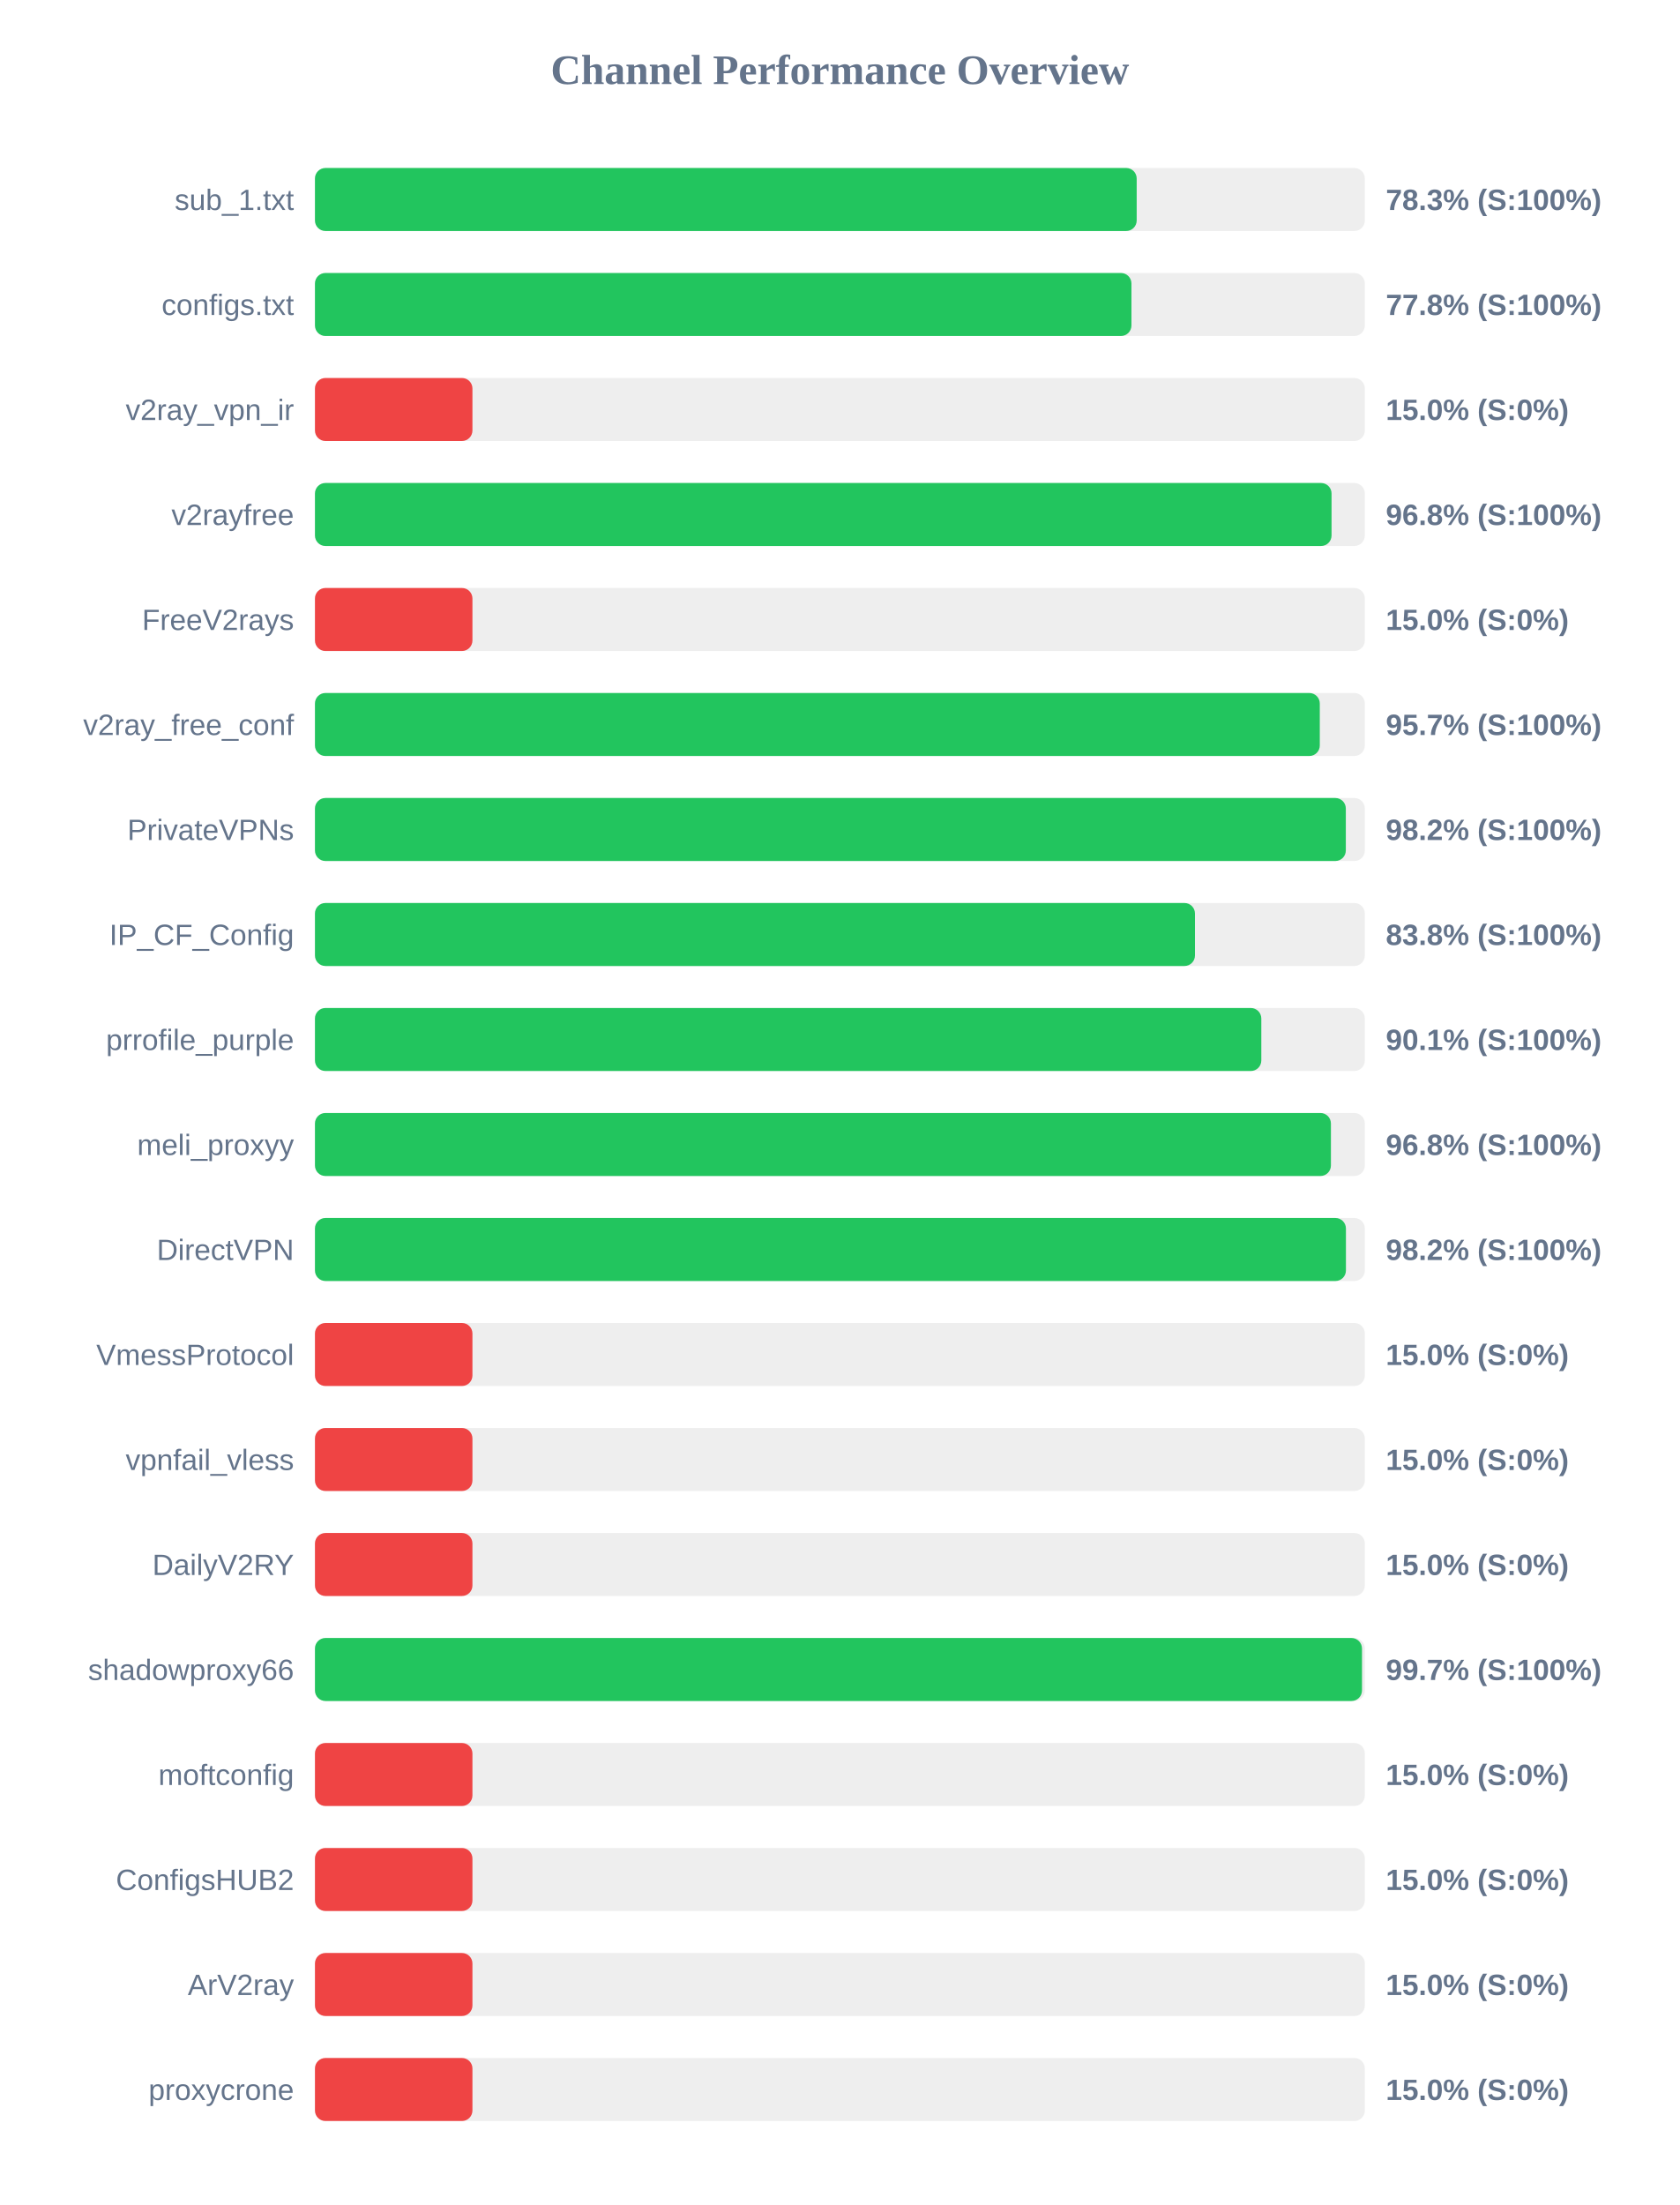
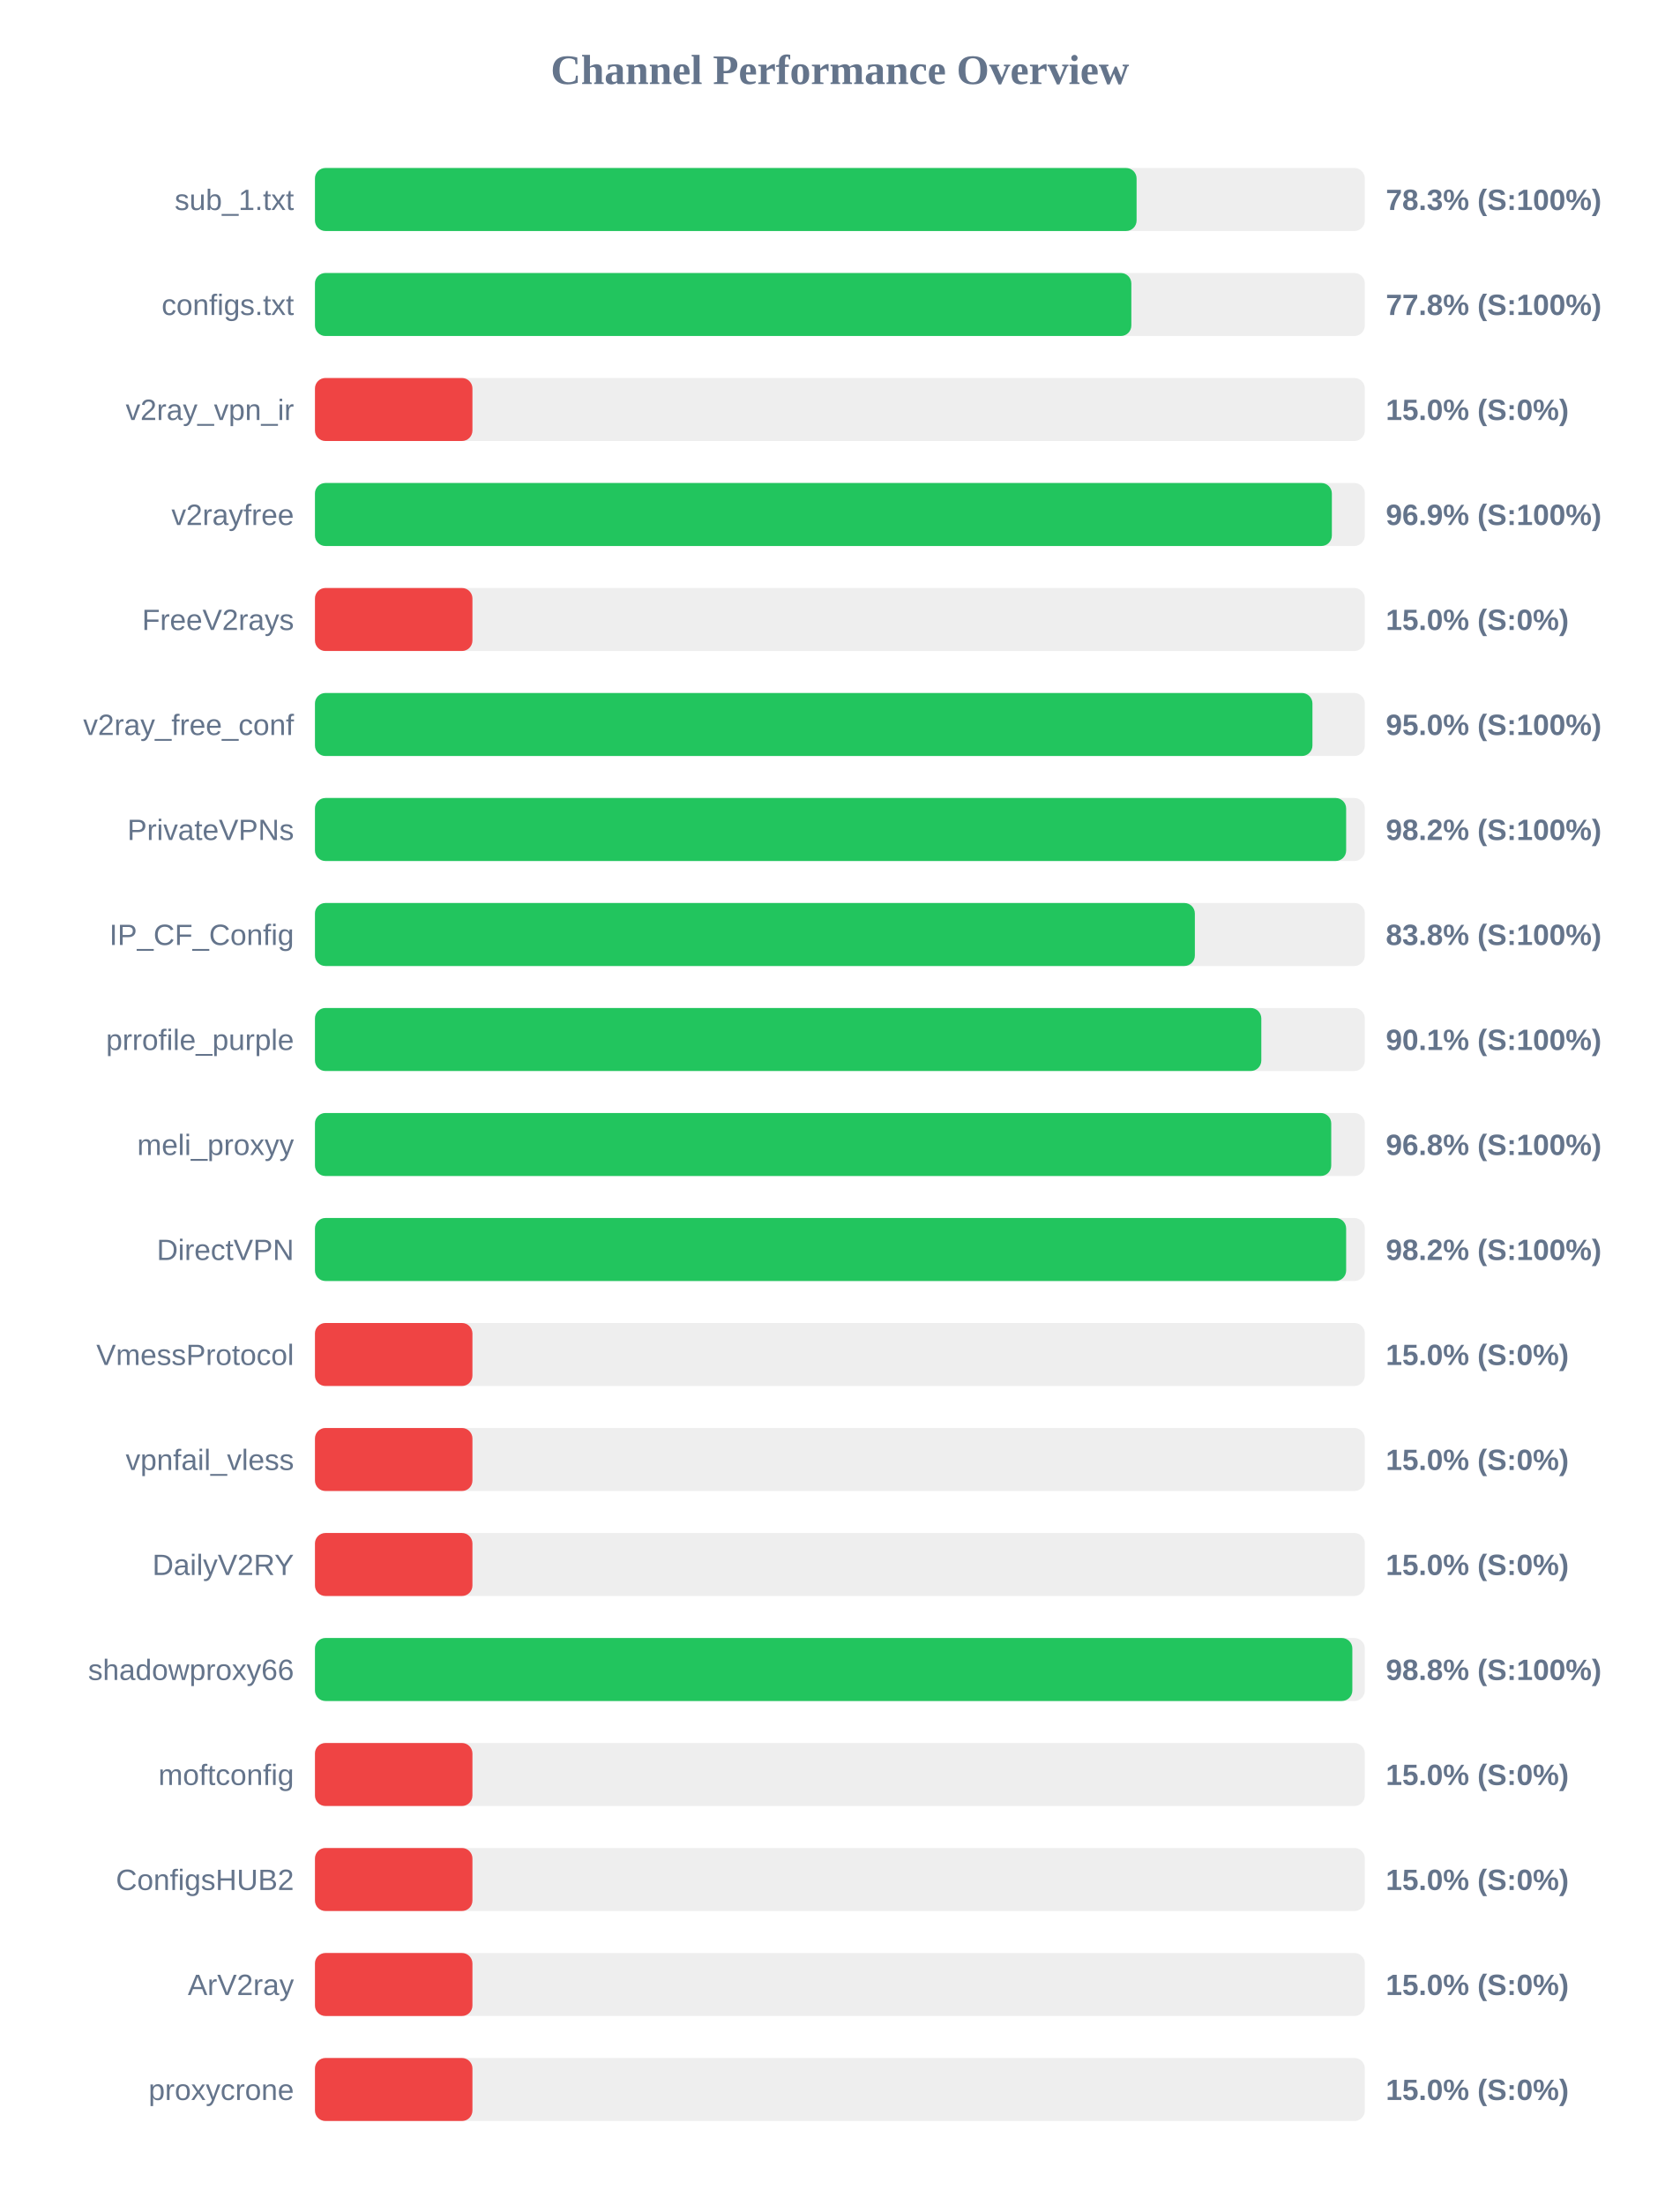
<svg xmlns="http://www.w3.org/2000/svg" width="800" height="1050" version="1.1">
  <style>
        .row { font: 14px Arial; fill: #64748b; }
        .score { font: bold 14px Arial; fill: #64748b; }
    </style>
  <text x="400" y="40" text-anchor="middle" font-size="20px" font-weight="bold" fill="#64748b">Channel Performance Overview</text>
  <rect x="150" y="80" width="500" height="30" fill="#eee" rx="5" />
-   <rect x="150" y="80" width="391.35" height="30" fill="#22c55e" rx="5" />
+   <rect x="150" y="80" width="391.3" height="30" fill="#22c55e" rx="5" />
  <text x="140" y="100" text-anchor="end" class="row">sub_1.txt</text>
  <text x="660" y="100" text-anchor="start" class="score">78.3% (S:100%)</text>
  <rect x="150" y="130" width="500" height="30" fill="#eee" rx="5" />
-   <rect x="150" y="130" width="388.85" height="30" fill="#22c55e" rx="5" />
+   <rect x="150" y="130" width="388.8" height="30" fill="#22c55e" rx="5" />
  <text x="140" y="150" text-anchor="end" class="row">configs.txt</text>
  <text x="660" y="150" text-anchor="start" class="score">77.8% (S:100%)</text>
  <rect x="150" y="180" width="500" height="30" fill="#eee" rx="5" />
  <rect x="150" y="180" width="75.0" height="30" fill="#ef4444" rx="5" />
  <text x="140" y="200" text-anchor="end" class="row">v2ray_vpn_ir</text>
  <text x="660" y="200" text-anchor="start" class="score">15.0% (S:0%)</text>
  <rect x="150" y="230" width="500" height="30" fill="#eee" rx="5" />
-   <rect x="150" y="230" width="484.15" height="30" fill="#22c55e" rx="5" />
+   <rect x="150" y="230" width="484.3" height="30" fill="#22c55e" rx="5" />
  <text x="140" y="250" text-anchor="end" class="row">v2rayfree</text>
-   <text x="660" y="250" text-anchor="start" class="score">96.8% (S:100%)</text>
+   <text x="660" y="250" text-anchor="start" class="score">96.9% (S:100%)</text>
  <rect x="150" y="280" width="500" height="30" fill="#eee" rx="5" />
  <rect x="150" y="280" width="75.0" height="30" fill="#ef4444" rx="5" />
  <text x="140" y="300" text-anchor="end" class="row">FreeV2rays</text>
  <text x="660" y="300" text-anchor="start" class="score">15.0% (S:0%)</text>
  <rect x="150" y="330" width="500" height="30" fill="#eee" rx="5" />
-   <rect x="150" y="330" width="478.55" height="30" fill="#22c55e" rx="5" />
+   <rect x="150" y="330" width="475.05" height="30" fill="#22c55e" rx="5" />
  <text x="140" y="350" text-anchor="end" class="row">v2ray_free_conf</text>
-   <text x="660" y="350" text-anchor="start" class="score">95.7% (S:100%)</text>
+   <text x="660" y="350" text-anchor="start" class="score">95.0% (S:100%)</text>
  <rect x="150" y="380" width="500" height="30" fill="#eee" rx="5" />
-   <rect x="150" y="380" width="490.95" height="30" fill="#22c55e" rx="5" />
+   <rect x="150" y="380" width="491.1" height="30" fill="#22c55e" rx="5" />
  <text x="140" y="400" text-anchor="end" class="row">PrivateVPNs</text>
  <text x="660" y="400" text-anchor="start" class="score">98.2% (S:100%)</text>
  <rect x="150" y="430" width="500" height="30" fill="#eee" rx="5" />
-   <rect x="150" y="430" width="419.1" height="30" fill="#22c55e" rx="5" />
+   <rect x="150" y="430" width="419.05" height="30" fill="#22c55e" rx="5" />
  <text x="140" y="450" text-anchor="end" class="row">IP_CF_Config</text>
  <text x="660" y="450" text-anchor="start" class="score">83.8% (S:100%)</text>
  <rect x="150" y="480" width="500" height="30" fill="#eee" rx="5" />
  <rect x="150" y="480" width="450.7" height="30" fill="#22c55e" rx="5" />
  <text x="140" y="500" text-anchor="end" class="row">prrofile_purple</text>
  <text x="660" y="500" text-anchor="start" class="score">90.1% (S:100%)</text>
  <rect x="150" y="530" width="500" height="30" fill="#eee" rx="5" />
-   <rect x="150" y="530" width="483.85" height="30" fill="#22c55e" rx="5" />
+   <rect x="150" y="530" width="484.0" height="30" fill="#22c55e" rx="5" />
  <text x="140" y="550" text-anchor="end" class="row">meli_proxyy</text>
  <text x="660" y="550" text-anchor="start" class="score">96.8% (S:100%)</text>
  <rect x="150" y="580" width="500" height="30" fill="#eee" rx="5" />
-   <rect x="150" y="580" width="491.0" height="30" fill="#22c55e" rx="5" />
+   <rect x="150" y="580" width="491.1" height="30" fill="#22c55e" rx="5" />
  <text x="140" y="600" text-anchor="end" class="row">DirectVPN</text>
  <text x="660" y="600" text-anchor="start" class="score">98.2% (S:100%)</text>
  <rect x="150" y="630" width="500" height="30" fill="#eee" rx="5" />
  <rect x="150" y="630" width="75.0" height="30" fill="#ef4444" rx="5" />
  <text x="140" y="650" text-anchor="end" class="row">VmessProtocol</text>
  <text x="660" y="650" text-anchor="start" class="score">15.0% (S:0%)</text>
  <rect x="150" y="680" width="500" height="30" fill="#eee" rx="5" />
  <rect x="150" y="680" width="75.0" height="30" fill="#ef4444" rx="5" />
  <text x="140" y="700" text-anchor="end" class="row">vpnfail_vless</text>
  <text x="660" y="700" text-anchor="start" class="score">15.0% (S:0%)</text>
  <rect x="150" y="730" width="500" height="30" fill="#eee" rx="5" />
  <rect x="150" y="730" width="75.0" height="30" fill="#ef4444" rx="5" />
  <text x="140" y="750" text-anchor="end" class="row">DailyV2RY</text>
  <text x="660" y="750" text-anchor="start" class="score">15.0% (S:0%)</text>
  <rect x="150" y="780" width="500" height="30" fill="#eee" rx="5" />
-   <rect x="150" y="780" width="498.65" height="30" fill="#22c55e" rx="5" />
+   <rect x="150" y="780" width="494.05" height="30" fill="#22c55e" rx="5" />
  <text x="140" y="800" text-anchor="end" class="row">shadowproxy66</text>
-   <text x="660" y="800" text-anchor="start" class="score">99.7% (S:100%)</text>
+   <text x="660" y="800" text-anchor="start" class="score">98.8% (S:100%)</text>
  <rect x="150" y="830" width="500" height="30" fill="#eee" rx="5" />
  <rect x="150" y="830" width="75.0" height="30" fill="#ef4444" rx="5" />
  <text x="140" y="850" text-anchor="end" class="row">moftconfig</text>
  <text x="660" y="850" text-anchor="start" class="score">15.0% (S:0%)</text>
  <rect x="150" y="880" width="500" height="30" fill="#eee" rx="5" />
  <rect x="150" y="880" width="75.0" height="30" fill="#ef4444" rx="5" />
  <text x="140" y="900" text-anchor="end" class="row">ConfigsHUB2</text>
  <text x="660" y="900" text-anchor="start" class="score">15.0% (S:0%)</text>
  <rect x="150" y="930" width="500" height="30" fill="#eee" rx="5" />
  <rect x="150" y="930" width="75.0" height="30" fill="#ef4444" rx="5" />
  <text x="140" y="950" text-anchor="end" class="row">ArV2ray</text>
  <text x="660" y="950" text-anchor="start" class="score">15.0% (S:0%)</text>
  <rect x="150" y="980" width="500" height="30" fill="#eee" rx="5" />
  <rect x="150" y="980" width="75.0" height="30" fill="#ef4444" rx="5" />
  <text x="140" y="1000" text-anchor="end" class="row">proxycrone</text>
  <text x="660" y="1000" text-anchor="start" class="score">15.0% (S:0%)</text>
</svg>
